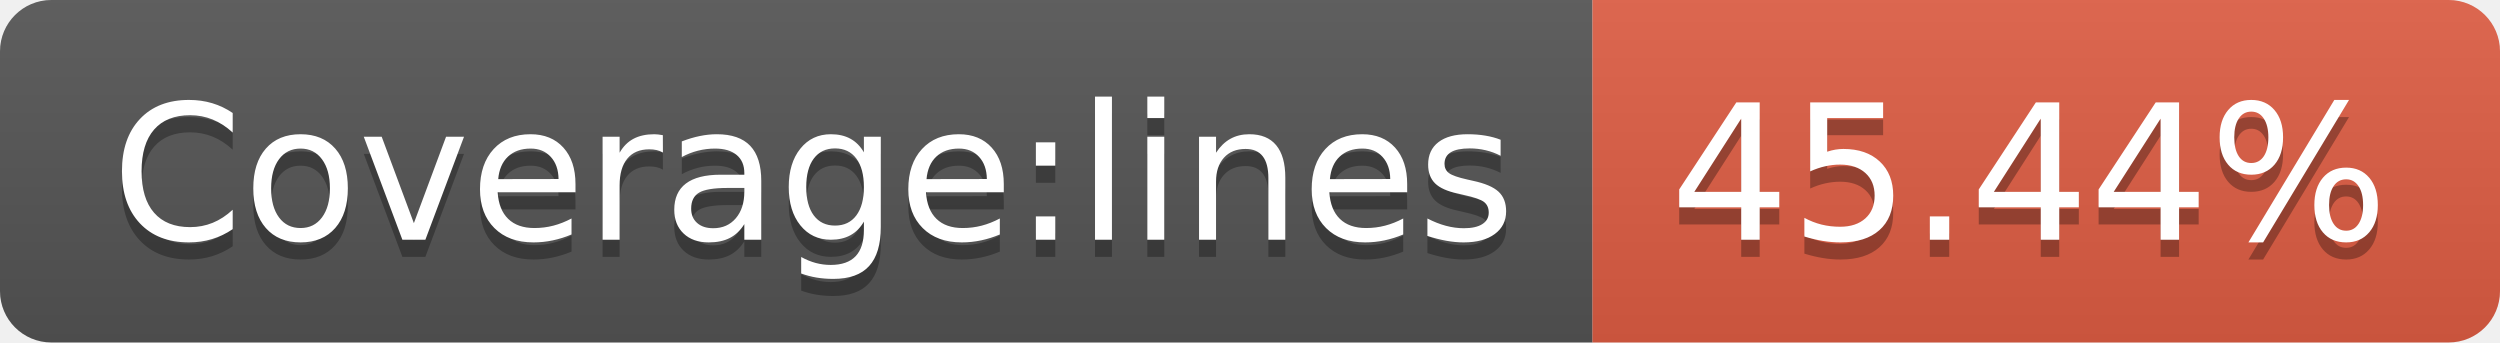
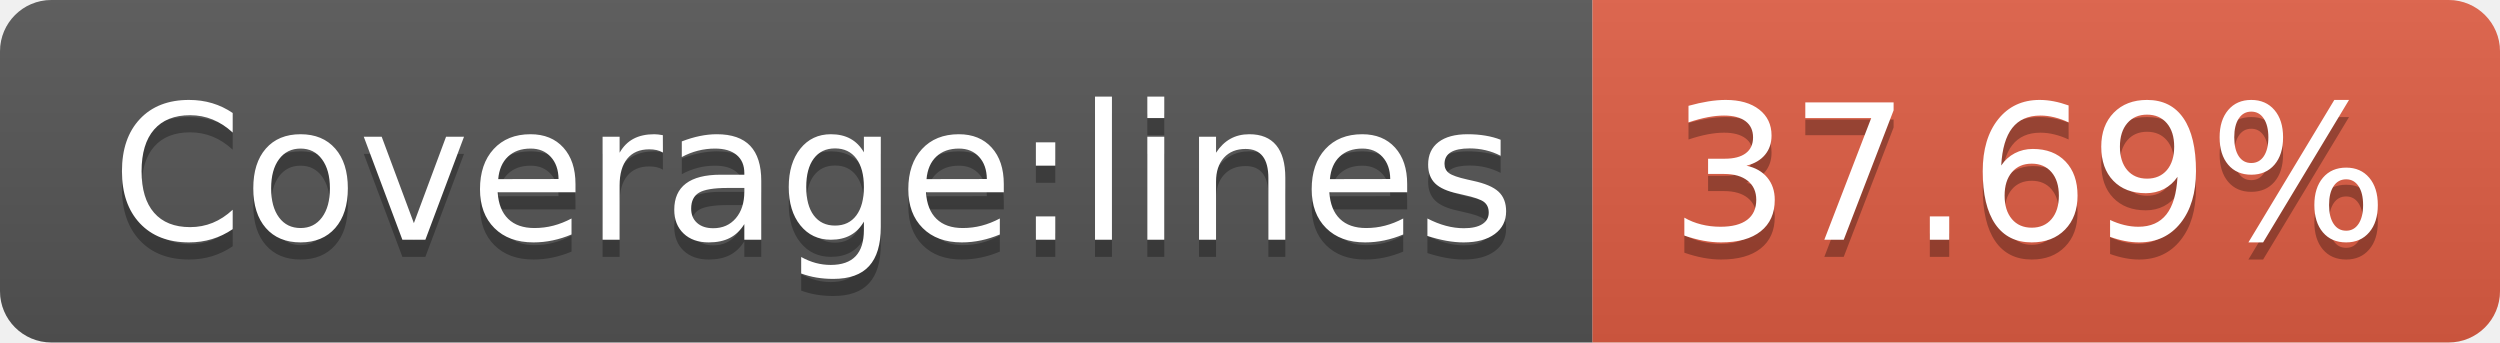
<svg xmlns="http://www.w3.org/2000/svg" width="146" height="20">
  <linearGradient id="b" x2="0" y2="100%">
    <stop offset="0" stop-color="#bbb" stop-opacity=".1" />
    <stop offset="1" stop-opacity=".1" />
  </linearGradient>
  <clipPath id="a">
    <rect width="146" height="20" rx="3" fill="#fff" />
  </clipPath>
  <g clip-path="url(#a)">
    <path fill="#555" d="M0 0h93v20H0z" />
    <path fill="#e05d44" d="M93 0h53v20H93z" />
    <path fill="url(#b)" d="M0 0h146v20H0z" />
  </g>
  <g fill="#fff" text-anchor="middle" font-family="DejaVu Sans,Verdana,Geneva,sans-serif" font-size="110">
    <text x="475" y="150" fill="#010101" fill-opacity=".3" transform="scale(.1)" textLength="830">Coverage:lines</text>
    <text x="475" y="140" transform="scale(.1)" textLength="830">Coverage:lines</text>
-     <text x="1185" y="150" fill="#010101" fill-opacity=".3" transform="scale(.1)" textLength="430">45.44%</text>
-     <text x="1185" y="140" transform="scale(.1)" textLength="430">45.44%</text>
+     <text x="1185" y="150" fill="#010101" fill-opacity=".3" transform="scale(.1)" textLength="430">37.69%</text>
+     <text x="1185" y="140" transform="scale(.1)" textLength="430">37.69%</text>
  </g>
</svg>
